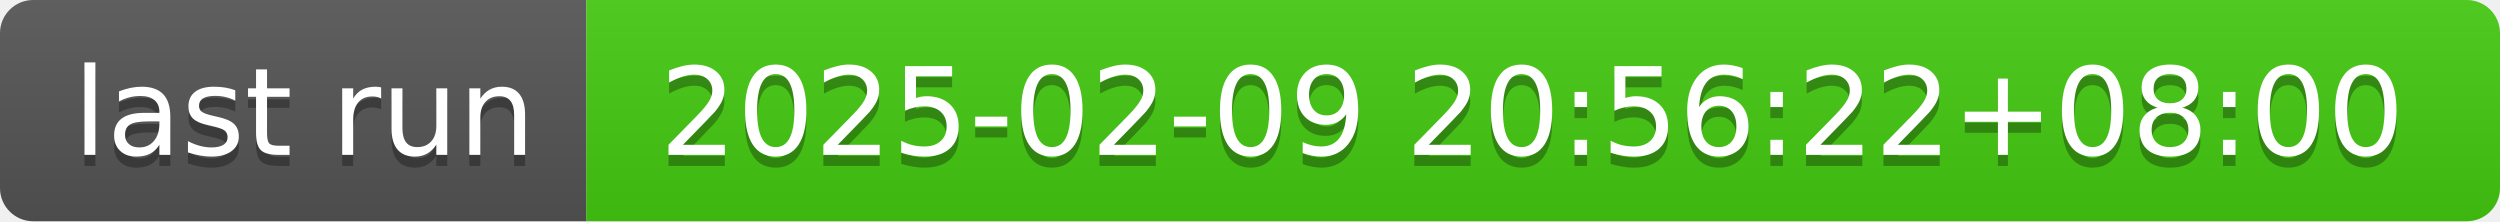
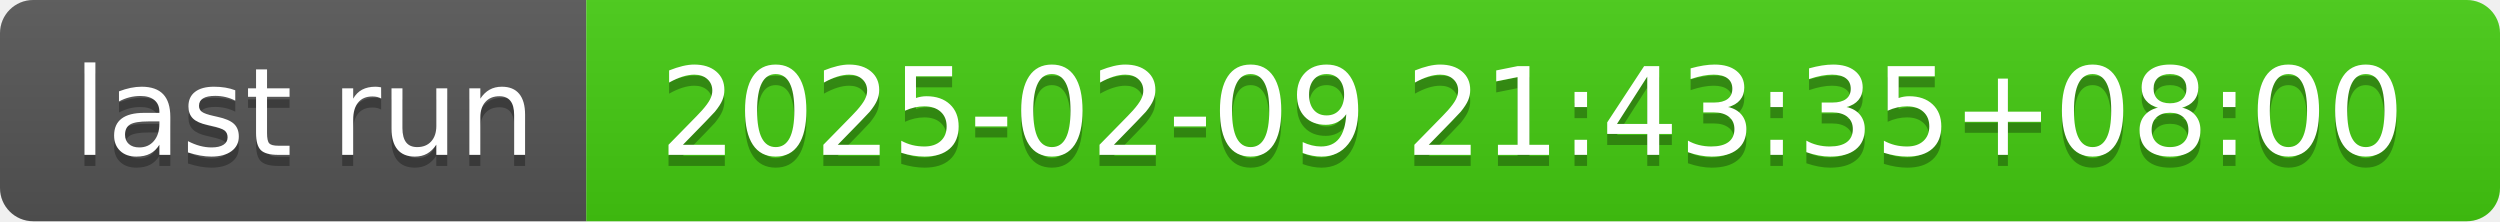
- <svg xmlns="http://www.w3.org/2000/svg" width="226" height="20" role="img" aria-label="last run: 2025-02-09 20:56:22+08:00">
+ <svg xmlns="http://www.w3.org/2000/svg" width="226" height="20" role="img" aria-label="last run: 2025-02-09 21:43:35+08:00">
  <linearGradient id="s" x2="0" y2="100%">
    <stop offset="0" stop-color="#bbb" stop-opacity=".1" />
    <stop offset="1" stop-opacity=".1" />
  </linearGradient>
  <clipPath id="r">
    <rect width="226" height="20" rx="3" fill="#fff" />
  </clipPath>
  <g clip-path="url(#r)">
    <rect width="53" height="20" fill="#555" />
    <rect x="53" width="173" height="20" fill="#4c1" />
    <rect width="226" height="20" fill="url(#s)" />
  </g>
  <g fill="#fff" text-anchor="middle" font-family="Verdana,Geneva,DejaVu Sans,sans-serif" text-rendering="geometricPrecision" font-size="110">
    <text aria-hidden="true" x="275" y="150" fill="#010101" fill-opacity=".3" transform="scale(.1)" textLength="430">last run</text>
    <text x="275" y="140" transform="scale(.1)" fill="#fff" textLength="430">last run</text>
-     <text aria-hidden="true" x="1385" y="150" fill="#010101" fill-opacity=".3" transform="scale(.1)" textLength="1630">2025-02-09 20:56:22+08:00</text>
-     <text x="1385" y="140" transform="scale(.1)" fill="#fff" textLength="1630">2025-02-09 20:56:22+08:00</text>
+     <text aria-hidden="true" x="1385" y="150" fill="#010101" fill-opacity=".3" transform="scale(.1)" textLength="1630">2025-02-09 21:43:35+08:00</text>
+     <text x="1385" y="140" transform="scale(.1)" fill="#fff" textLength="1630">2025-02-09 21:43:35+08:00</text>
  </g>
</svg>
